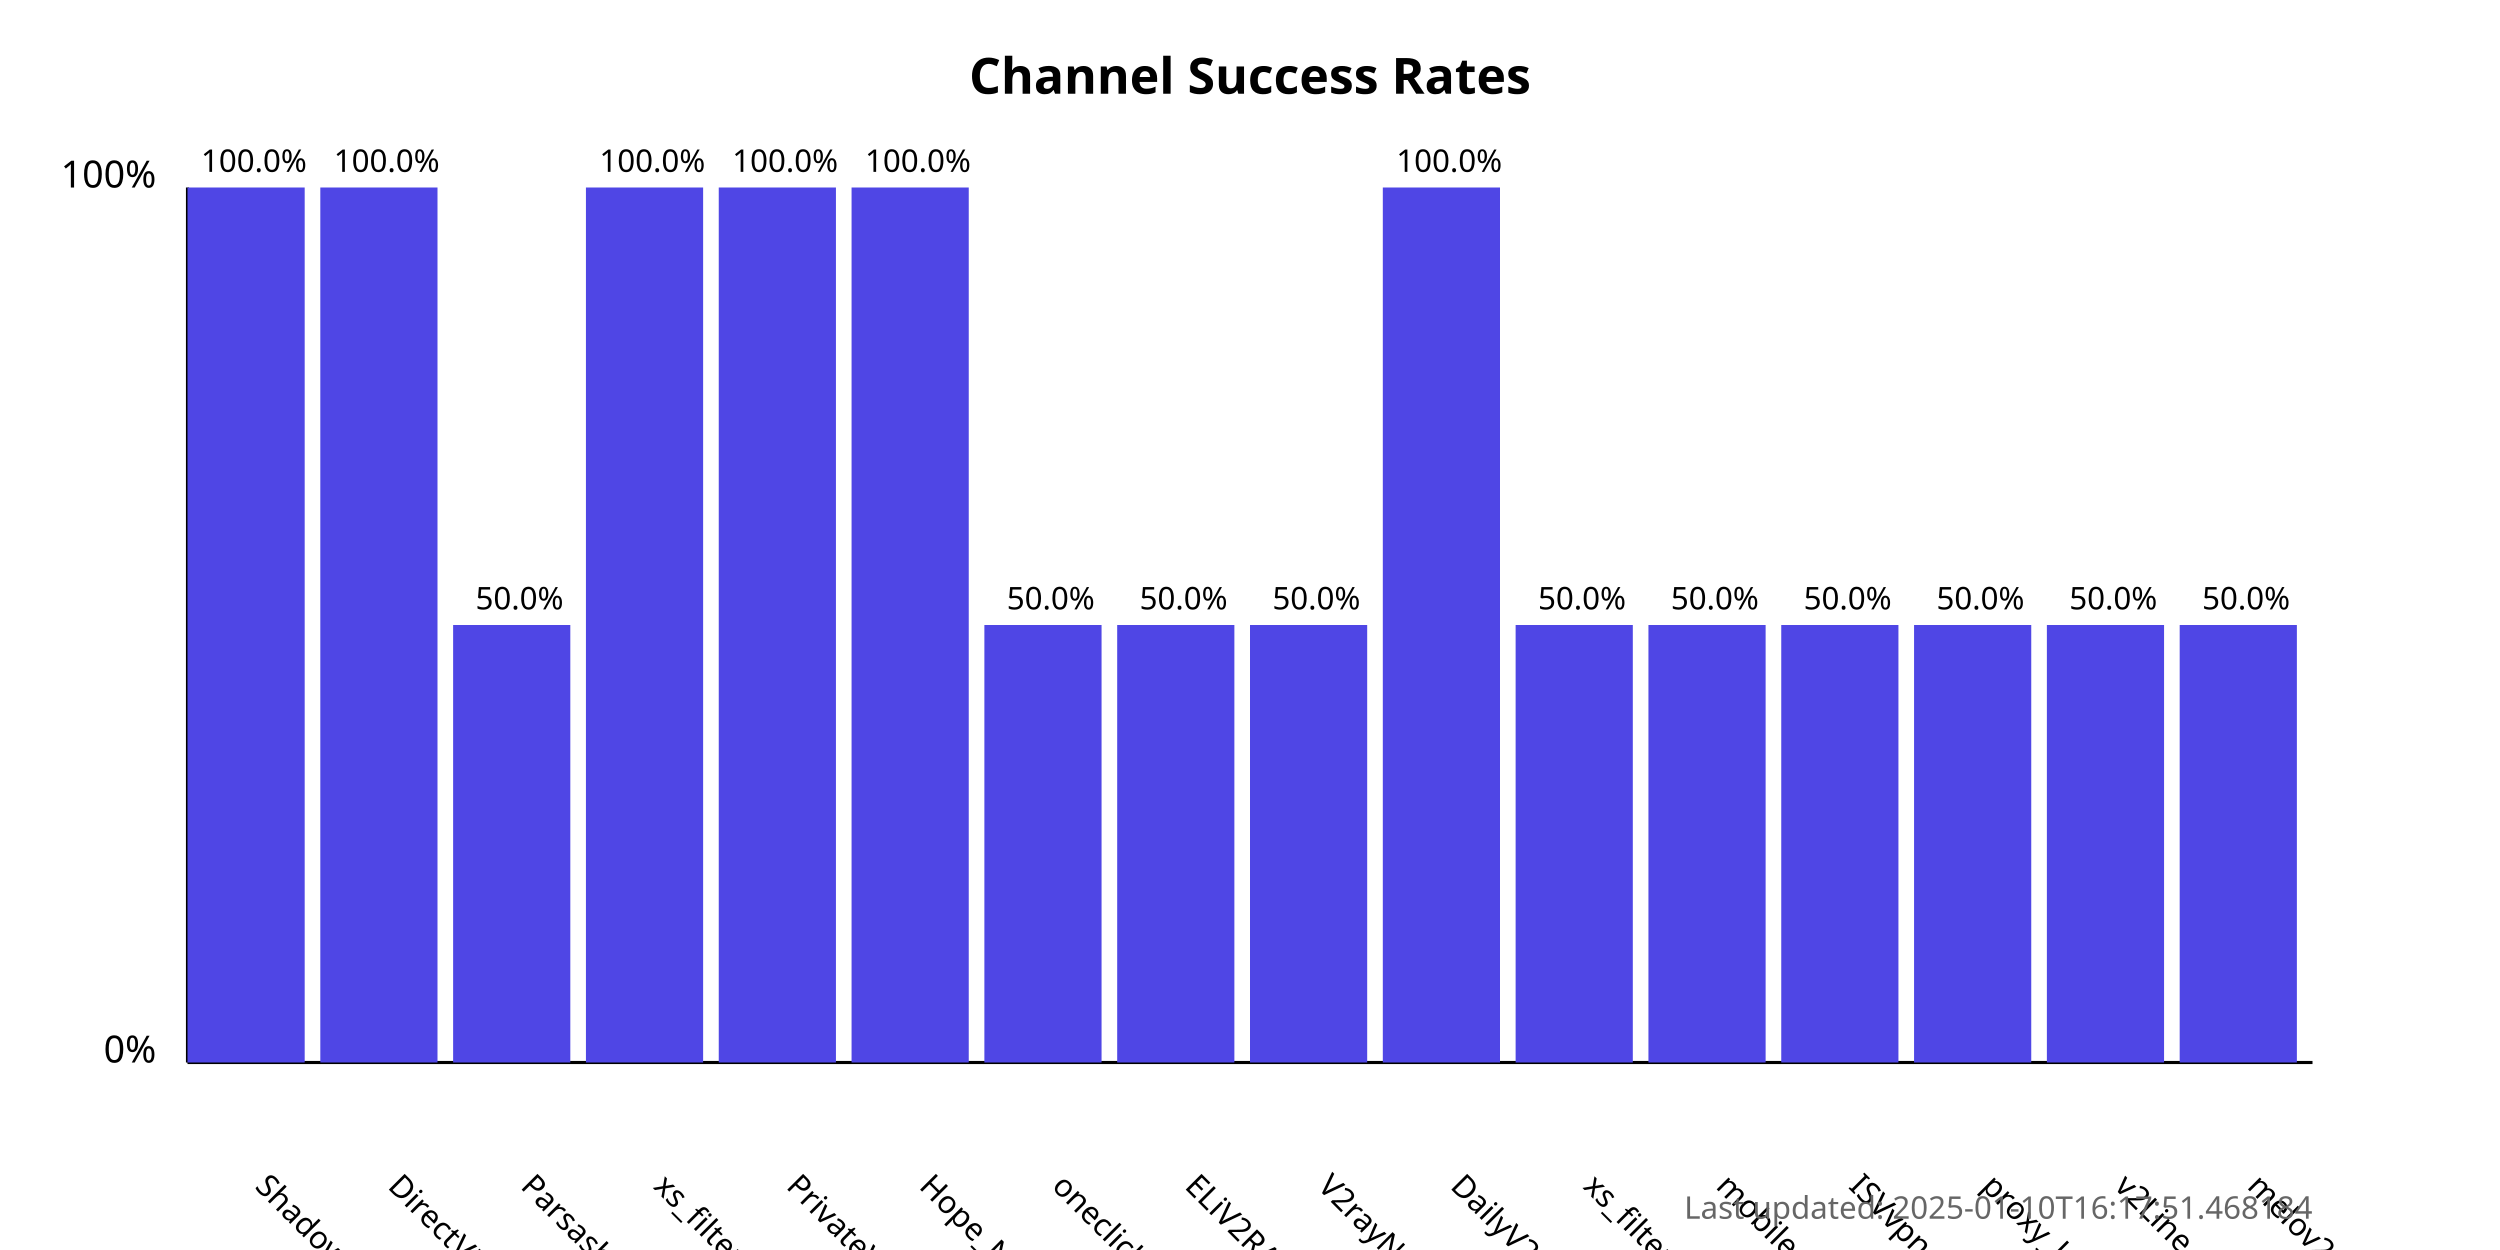
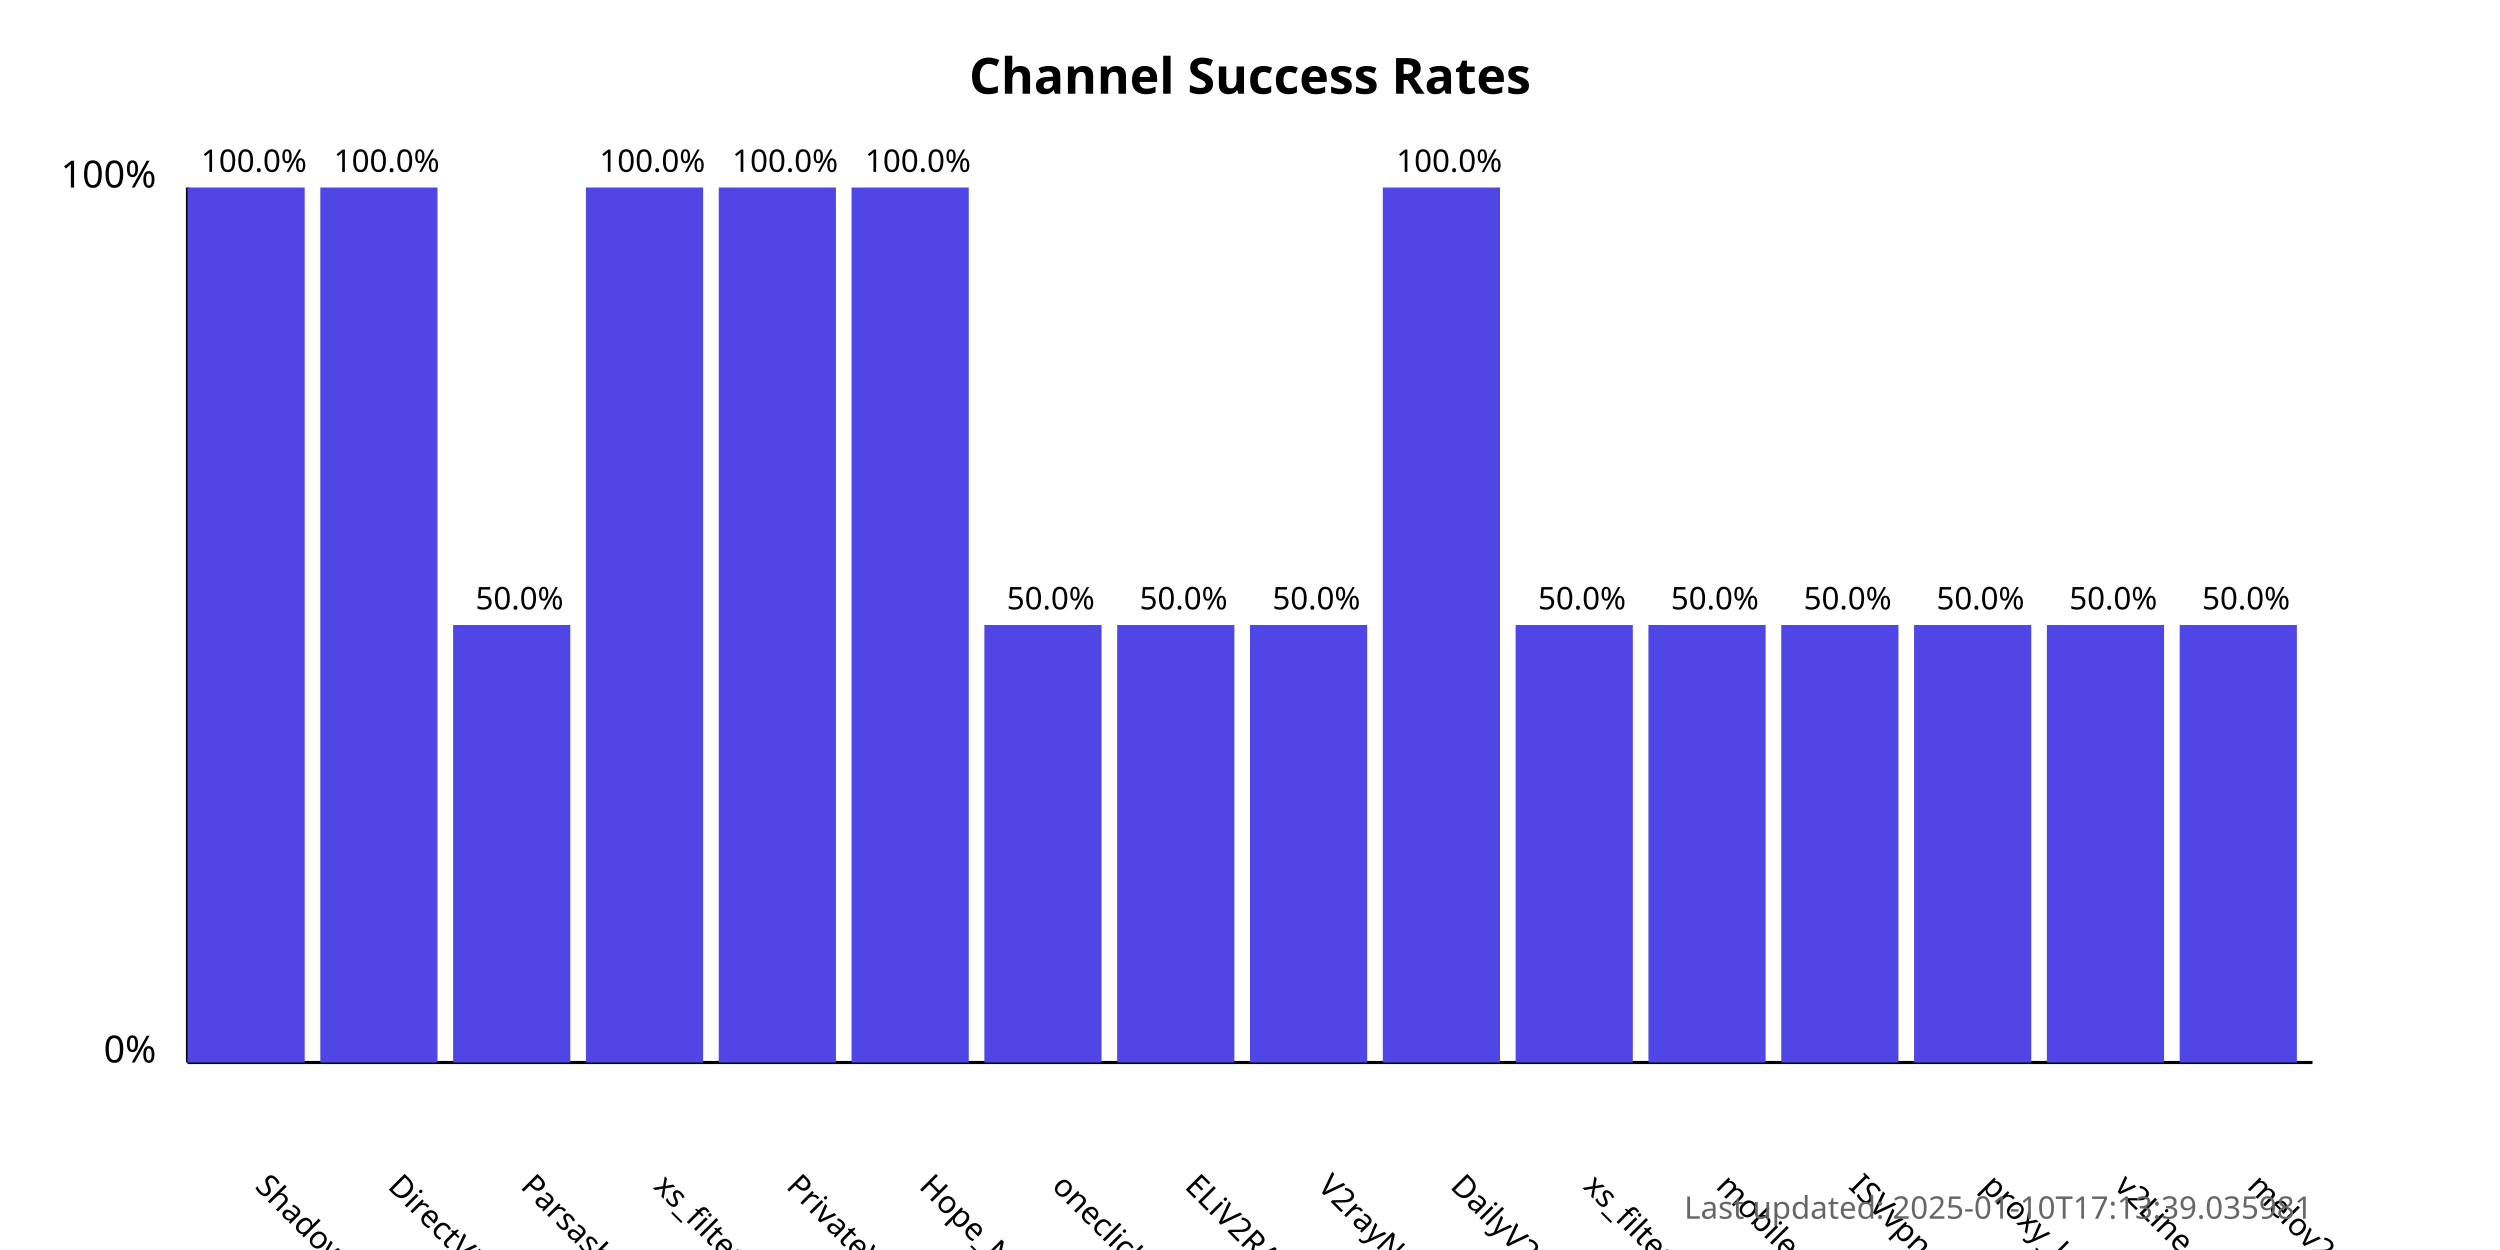
<svg xmlns="http://www.w3.org/2000/svg" width="800" height="400">
  <style>
            .chart-title { font: bold 16px sans-serif; }
            .axis-label { font: 12px sans-serif; }
            .tick-label { font: 10px sans-serif; }
            .bar { fill: #4f46e5; }
            .bar:hover { fill: #6366f1; }
            .timestamp { font: 10px sans-serif; fill: #666; }
        </style>
  <text x="400.0" y="30" text-anchor="middle" class="chart-title">
            Channel Success Rates
        </text>
  <line x1="60" y1="340" x2="60" y2="60" stroke="black" stroke-width="1" />
  <line x1="60" y1="340" x2="740" y2="340" stroke="black" stroke-width="1" />
  <text x="50" y="340" text-anchor="end" class="axis-label">0%</text>
  <text x="50" y="60" text-anchor="end" class="axis-label">100%</text>
  <g>
    <rect x="60" y="60.0" width="37.5" height="280.0" class="bar" />
    <text x="81.25" y="380" transform="rotate(45, 81.25, 380)" text-anchor="start" class="tick-label">
                ShadowProxy66
            </text>
    <text x="81.25" y="55.0" text-anchor="middle" class="tick-label">
                100.0%
            </text>
  </g>
  <g>
    <rect x="102.5" y="60.0" width="37.5" height="280.0" class="bar" />
    <text x="123.75" y="380" transform="rotate(45, 123.75, 380)" text-anchor="start" class="tick-label">
                DirectVPN
            </text>
    <text x="123.75" y="55.0" text-anchor="middle" class="tick-label">
                100.0%
            </text>
  </g>
  <g>
    <rect x="145.0" y="200.0" width="37.5" height="140.0" class="bar" />
    <text x="166.25" y="380" transform="rotate(45, 166.25, 380)" text-anchor="start" class="tick-label">
                Parsashonam
            </text>
    <text x="166.25" y="195.0" text-anchor="middle" class="tick-label">
                50.0%
            </text>
  </g>
  <g>
    <rect x="187.5" y="60.0" width="37.5" height="280.0" class="bar" />
    <text x="208.75" y="380" transform="rotate(45, 208.75, 380)" text-anchor="start" class="tick-label">
                xs_filternet
            </text>
    <text x="208.75" y="55.0" text-anchor="middle" class="tick-label">
                100.0%
            </text>
  </g>
  <g>
    <rect x="230.0" y="60.0" width="37.5" height="280.0" class="bar" />
    <text x="251.25" y="380" transform="rotate(45, 251.25, 380)" text-anchor="start" class="tick-label">
                PrivateVPNs
            </text>
    <text x="251.25" y="55.0" text-anchor="middle" class="tick-label">
                100.0%
            </text>
  </g>
  <g>
    <rect x="272.5" y="60.0" width="37.5" height="280.0" class="bar" />
    <text x="293.75" y="380" transform="rotate(45, 293.75, 380)" text-anchor="start" class="tick-label">
                Hope_Net
            </text>
    <text x="293.75" y="55.0" text-anchor="middle" class="tick-label">
                100.0%
            </text>
  </g>
  <g>
    <rect x="315.0" y="200.0" width="37.5" height="140.0" class="bar" />
    <text x="336.25" y="380" transform="rotate(45, 336.25, 380)" text-anchor="start" class="tick-label">
                oneclickvpnkeys
            </text>
    <text x="336.25" y="195.0" text-anchor="middle" class="tick-label">
                50.0%
            </text>
  </g>
  <g>
    <rect x="357.5" y="200.0" width="37.5" height="140.0" class="bar" />
    <text x="378.75" y="380" transform="rotate(45, 378.75, 380)" text-anchor="start" class="tick-label">
                ELiV2RAY
            </text>
    <text x="378.75" y="195.0" text-anchor="middle" class="tick-label">
                50.0%
            </text>
  </g>
  <g>
    <rect x="400.0" y="200.0" width="37.5" height="140.0" class="bar" />
    <text x="421.25" y="380" transform="rotate(45, 421.25, 380)" text-anchor="start" class="tick-label">
                V2rayNGX
            </text>
    <text x="421.25" y="195.0" text-anchor="middle" class="tick-label">
                50.0%
            </text>
  </g>
  <g>
    <rect x="442.5" y="60.0" width="37.5" height="280.0" class="bar" />
    <text x="463.75" y="380" transform="rotate(45, 463.75, 380)" text-anchor="start" class="tick-label">
                DailyV2RY
            </text>
    <text x="463.75" y="55.0" text-anchor="middle" class="tick-label">
                100.0%
            </text>
  </g>
  <g>
    <rect x="485.0" y="200.0" width="37.5" height="140.0" class="bar" />
    <text x="506.25" y="380" transform="rotate(45, 506.25, 380)" text-anchor="start" class="tick-label">
                xs_filternet
            </text>
    <text x="506.25" y="195.0" text-anchor="middle" class="tick-label">
                50.0%
            </text>
  </g>
  <g>
    <rect x="527.5" y="200.0" width="37.5" height="140.0" class="bar" />
    <text x="548.75" y="380" transform="rotate(45, 548.75, 380)" text-anchor="start" class="tick-label">
                mobilesignal
            </text>
    <text x="548.75" y="195.0" text-anchor="middle" class="tick-label">
                50.0%
            </text>
  </g>
  <g>
    <rect x="570.0" y="200.0" width="37.5" height="140.0" class="bar" />
    <text x="591.25" y="380" transform="rotate(45, 591.25, 380)" text-anchor="start" class="tick-label">
                ISVvpn
            </text>
    <text x="591.25" y="195.0" text-anchor="middle" class="tick-label">
                50.0%
            </text>
  </g>
  <g>
    <rect x="612.5" y="200.0" width="37.5" height="140.0" class="bar" />
    <text x="633.75" y="380" transform="rotate(45, 633.75, 380)" text-anchor="start" class="tick-label">
                proxy_kafee
            </text>
    <text x="633.75" y="195.0" text-anchor="middle" class="tick-label">
                50.0%
            </text>
  </g>
  <g>
    <rect x="655.0" y="200.0" width="37.5" height="140.0" class="bar" />
    <text x="676.25" y="380" transform="rotate(45, 676.25, 380)" text-anchor="start" class="tick-label">
                v2Line
            </text>
    <text x="676.25" y="195.0" text-anchor="middle" class="tick-label">
                50.0%
            </text>
  </g>
  <g>
    <rect x="697.5" y="200.0" width="37.5" height="140.0" class="bar" />
    <text x="718.75" y="380" transform="rotate(45, 718.75, 380)" text-anchor="start" class="tick-label">
                melov2ray
            </text>
    <text x="718.75" y="195.0" text-anchor="middle" class="tick-label">
                50.0%
            </text>
  </g>
  <text x="740" y="390" text-anchor="end" class="timestamp">
-             Last updated: 2025-01-10T16:17:51.468184
+             Last updated: 2025-01-10T17:13:39.035981
        </text>
</svg>
